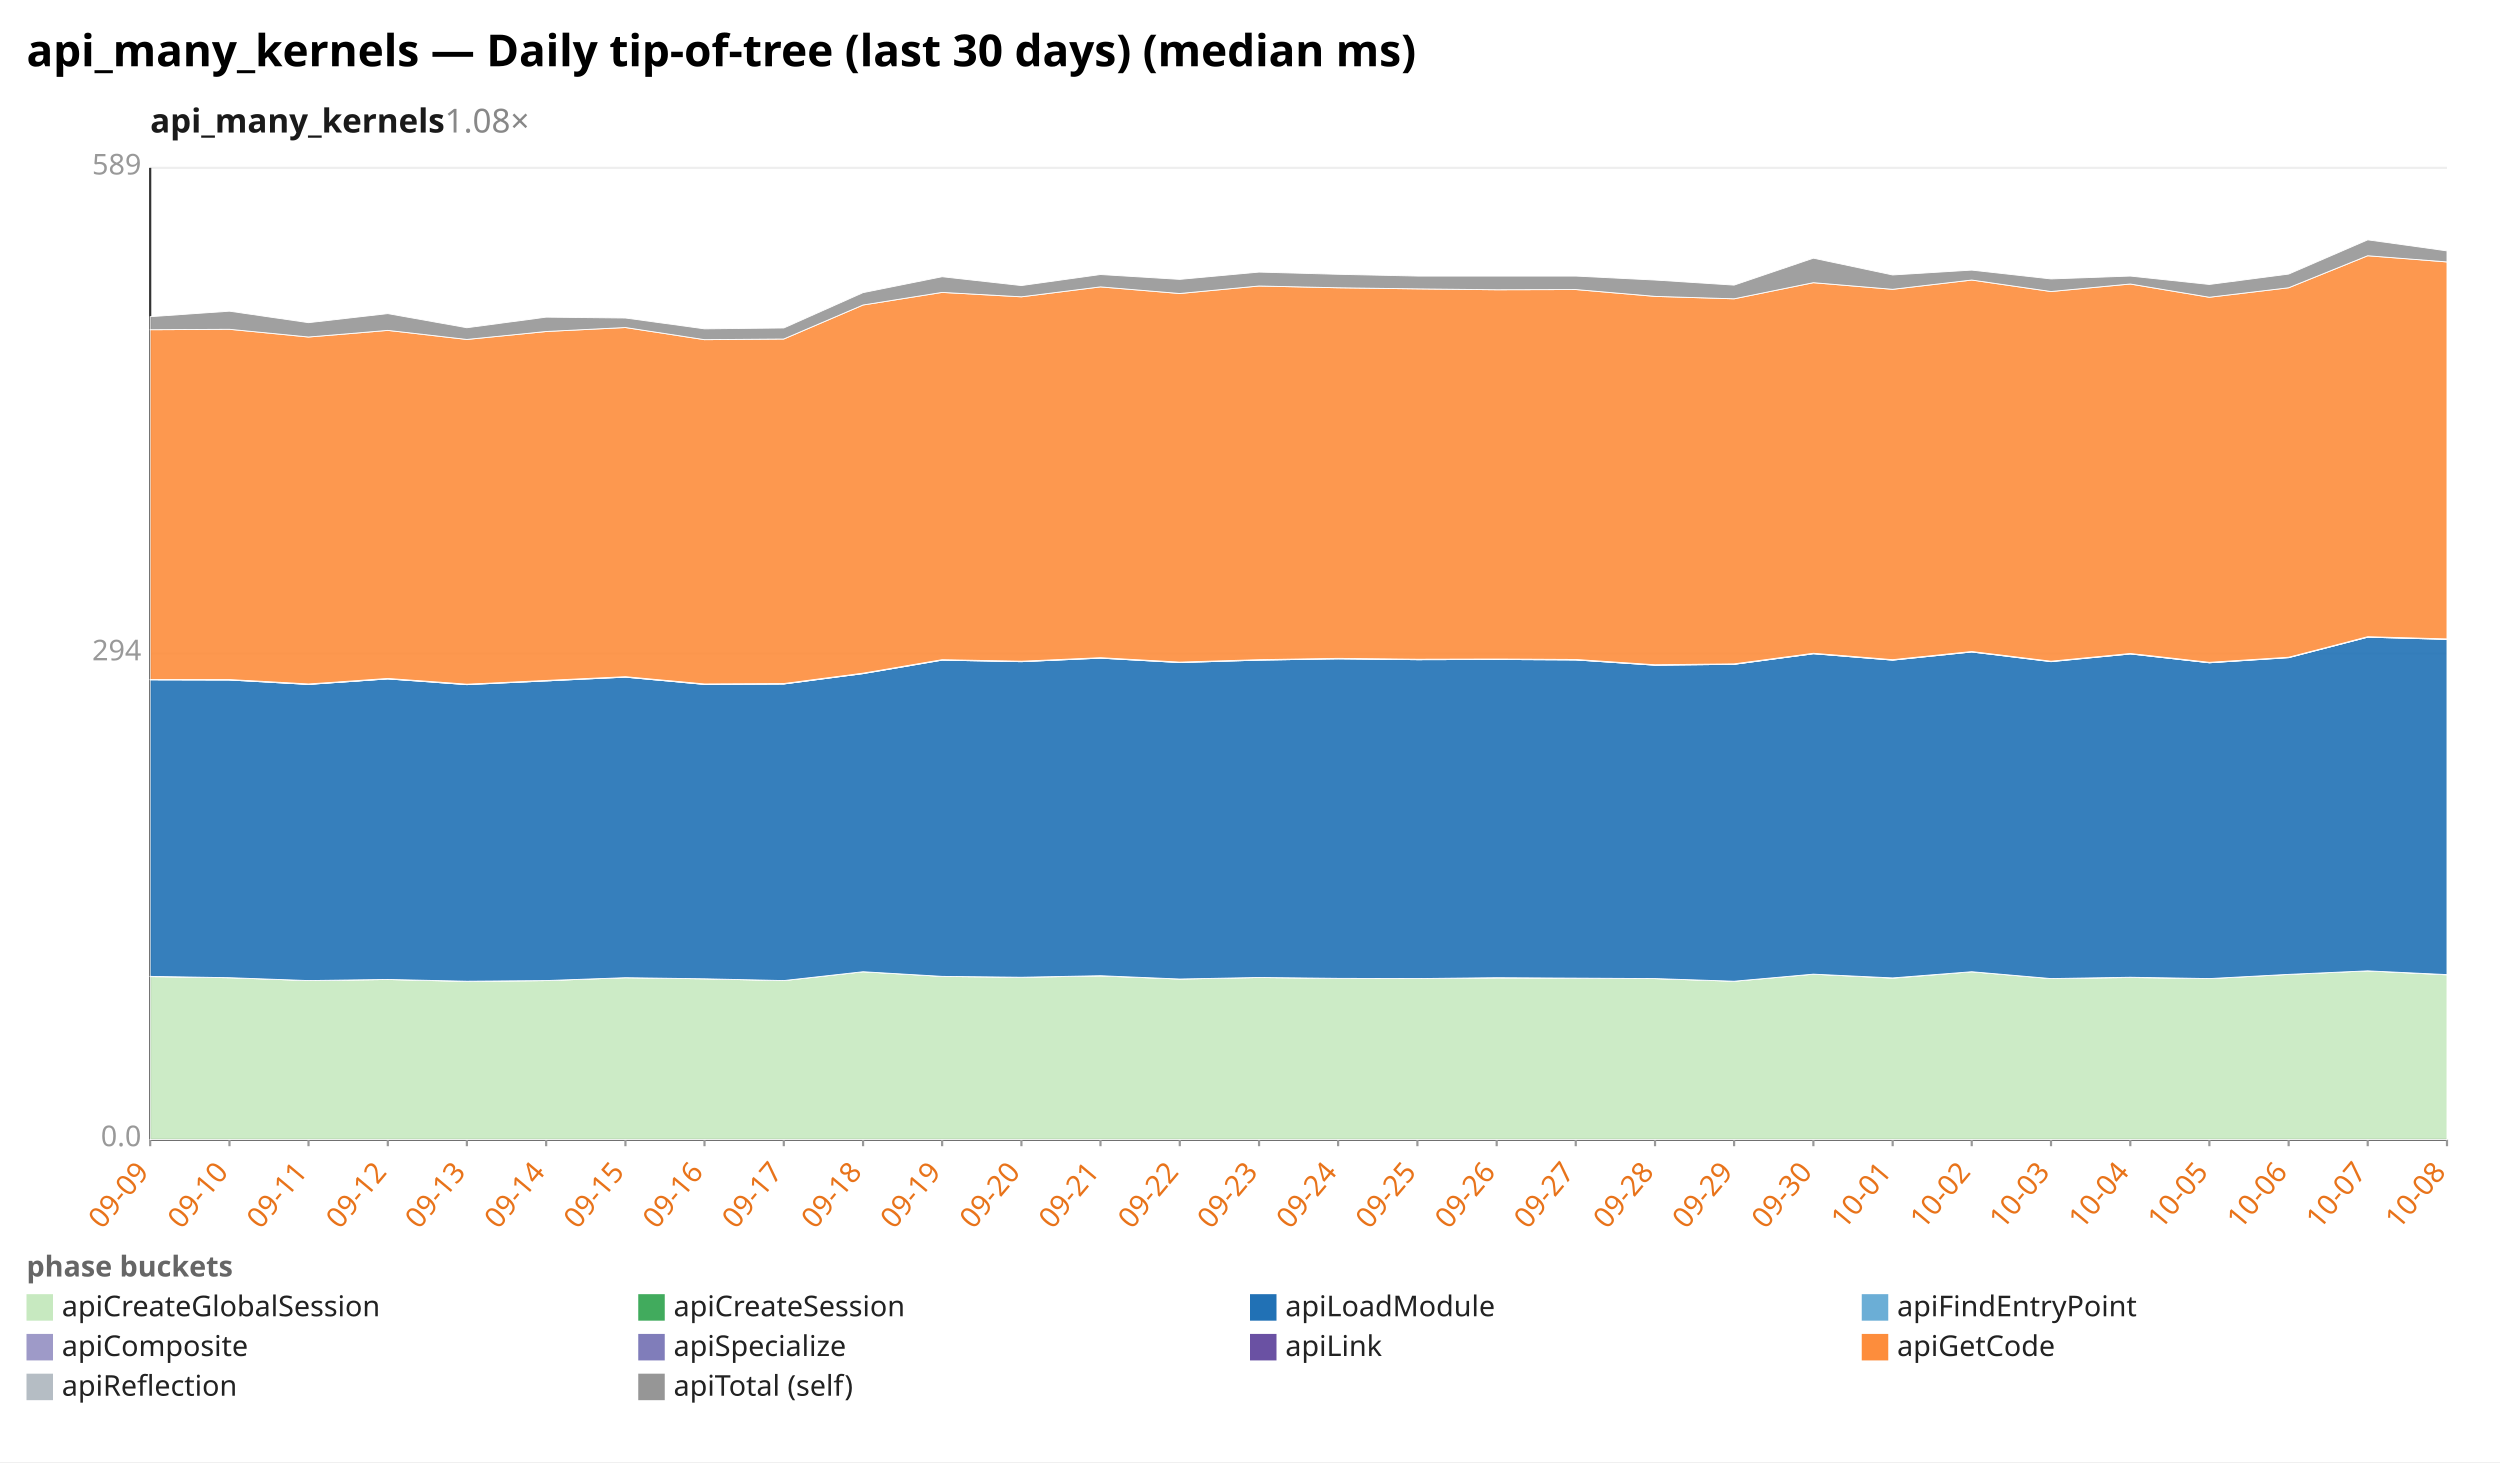
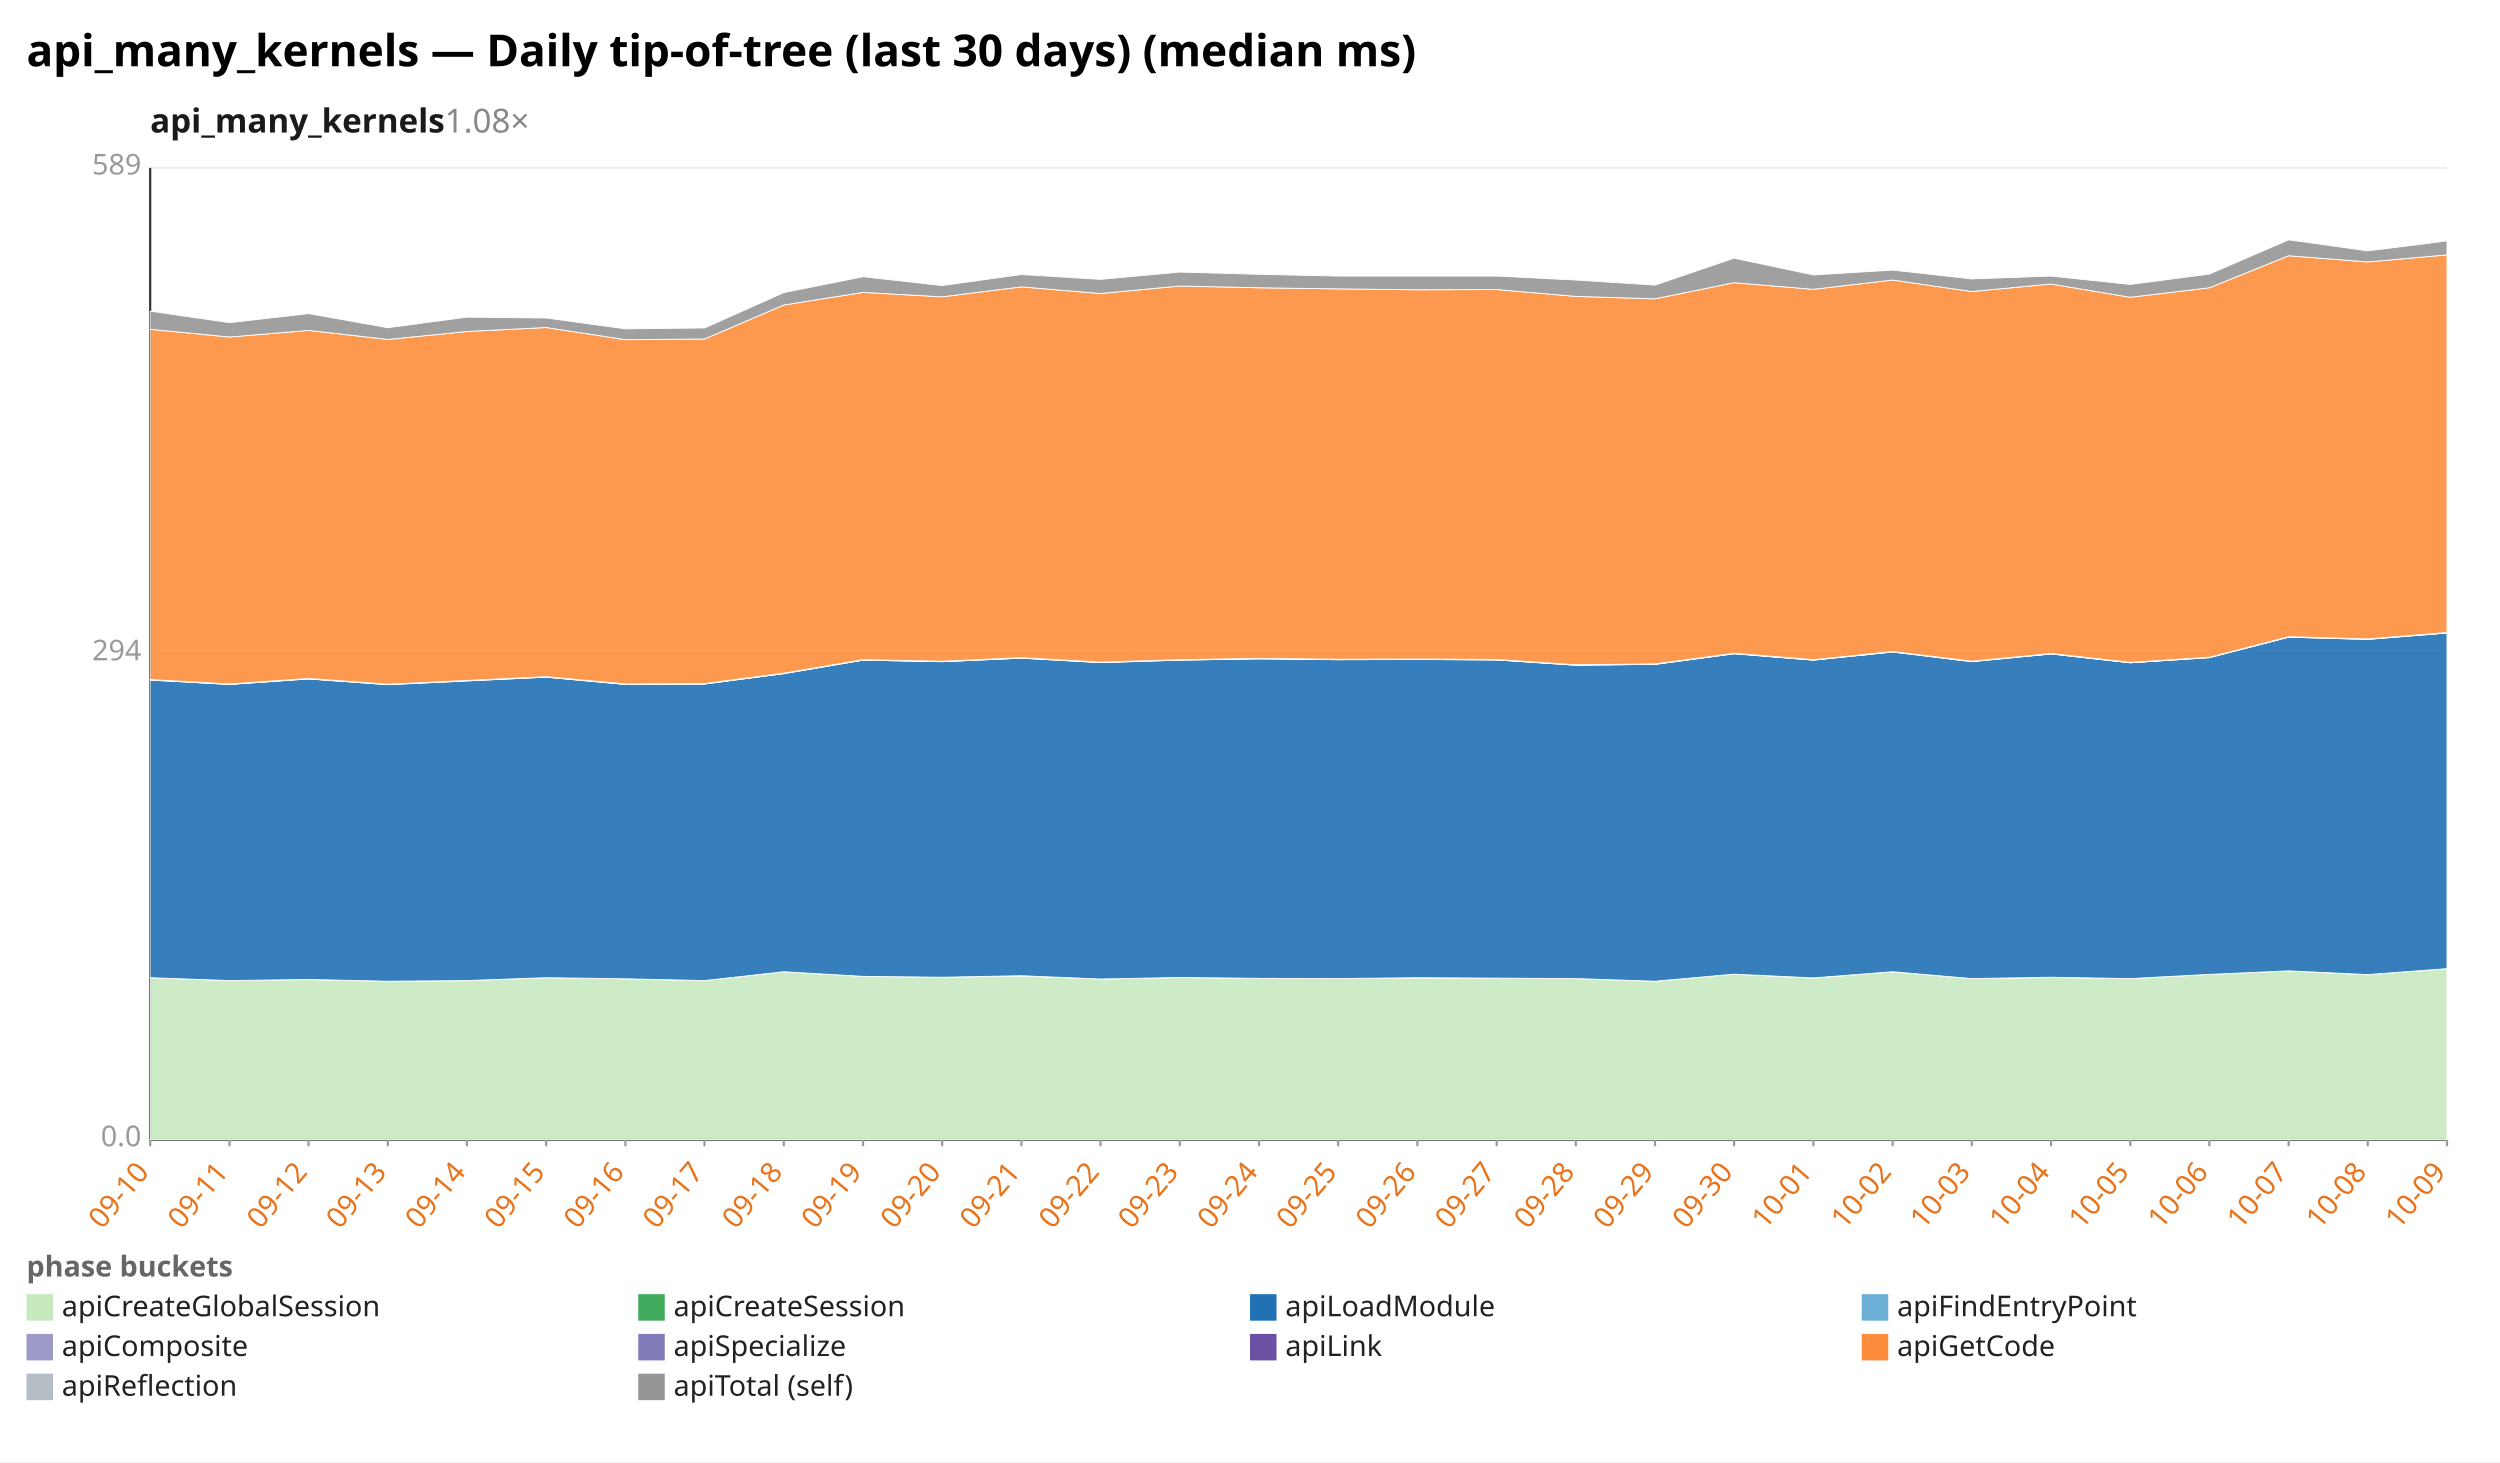
<svg xmlns="http://www.w3.org/2000/svg" width="1132" height="662" viewBox="0 0 1132 662" preserveAspectRatio="xMidYMid meet" font-family="sans-serif" font-size="13">
  <rect width="1132" height="662" fill="white" />
  <text x="12" y="30" font-size="20" font-weight="bold">api_many_kernels — Daily tip-of-tree (last 30 days) (median ms)</text>
  <text x="68" y="60" font-size="15" font-weight="600" fill="#1a1a1a">api_many_kernels<tspan fill="#888" font-weight="400" text-decoration="none">  1.08×</tspan>
  </text>
  <line x1="68.0" y1="516.0" x2="1108.0" y2="516.0" stroke="#eee" />
  <text x="64.0" y="519.0" text-anchor="end" fill="#999">0.0</text>
  <line x1="68.0" y1="296.0" x2="1108.0" y2="296.0" stroke="#eee" />
  <text x="64.0" y="299.0" text-anchor="end" fill="#999">294</text>
  <line x1="68.0" y1="76.0" x2="1108.0" y2="76.0" stroke="#eee" />
  <text x="64.0" y="79.0" text-anchor="end" fill="#999">589</text>
  <line x1="68.0" y1="76.0" x2="68.0" y2="516.0" stroke="#333" />
  <line x1="68.0" y1="516.0" x2="1108.0" y2="516.0" stroke="#333" />
  <line x1="68.0" y1="516.0" x2="68.0" y2="519.0" stroke="#999" />
-   <text x="68.0" y="531.0" text-anchor="end" fill="#e8731a" transform="rotate(-50 68.0 531.0)">09-09</text>
+   <text x="68.0" y="531.0" text-anchor="end" fill="#e8731a" transform="rotate(-50 68.0 531.0)">09-10</text>
  <line x1="103.9" y1="516.0" x2="103.9" y2="519.0" stroke="#999" />
-   <text x="103.9" y="531.0" text-anchor="end" fill="#e8731a" transform="rotate(-50 103.9 531.0)">09-10</text>
+   <text x="103.9" y="531.0" text-anchor="end" fill="#e8731a" transform="rotate(-50 103.9 531.0)">09-11</text>
  <line x1="139.7" y1="516.0" x2="139.7" y2="519.0" stroke="#999" />
-   <text x="139.7" y="531.0" text-anchor="end" fill="#e8731a" transform="rotate(-50 139.7 531.0)">09-11</text>
+   <text x="139.7" y="531.0" text-anchor="end" fill="#e8731a" transform="rotate(-50 139.7 531.0)">09-12</text>
  <line x1="175.6" y1="516.0" x2="175.6" y2="519.0" stroke="#999" />
-   <text x="175.6" y="531.0" text-anchor="end" fill="#e8731a" transform="rotate(-50 175.6 531.0)">09-12</text>
+   <text x="175.6" y="531.0" text-anchor="end" fill="#e8731a" transform="rotate(-50 175.6 531.0)">09-13</text>
  <line x1="211.4" y1="516.0" x2="211.4" y2="519.0" stroke="#999" />
-   <text x="211.4" y="531.0" text-anchor="end" fill="#e8731a" transform="rotate(-50 211.4 531.0)">09-13</text>
+   <text x="211.4" y="531.0" text-anchor="end" fill="#e8731a" transform="rotate(-50 211.4 531.0)">09-14</text>
  <line x1="247.3" y1="516.0" x2="247.3" y2="519.0" stroke="#999" />
-   <text x="247.3" y="531.0" text-anchor="end" fill="#e8731a" transform="rotate(-50 247.3 531.0)">09-14</text>
+   <text x="247.3" y="531.0" text-anchor="end" fill="#e8731a" transform="rotate(-50 247.3 531.0)">09-15</text>
  <line x1="283.2" y1="516.0" x2="283.2" y2="519.0" stroke="#999" />
-   <text x="283.2" y="531.0" text-anchor="end" fill="#e8731a" transform="rotate(-50 283.2 531.0)">09-15</text>
+   <text x="283.2" y="531.0" text-anchor="end" fill="#e8731a" transform="rotate(-50 283.2 531.0)">09-16</text>
  <line x1="319.0" y1="516.0" x2="319.0" y2="519.0" stroke="#999" />
-   <text x="319.0" y="531.0" text-anchor="end" fill="#e8731a" transform="rotate(-50 319.0 531.0)">09-16</text>
+   <text x="319.0" y="531.0" text-anchor="end" fill="#e8731a" transform="rotate(-50 319.0 531.0)">09-17</text>
  <line x1="354.9" y1="516.0" x2="354.9" y2="519.0" stroke="#999" />
-   <text x="354.9" y="531.0" text-anchor="end" fill="#e8731a" transform="rotate(-50 354.9 531.0)">09-17</text>
+   <text x="354.9" y="531.0" text-anchor="end" fill="#e8731a" transform="rotate(-50 354.9 531.0)">09-18</text>
  <line x1="390.8" y1="516.0" x2="390.8" y2="519.0" stroke="#999" />
-   <text x="390.8" y="531.0" text-anchor="end" fill="#e8731a" transform="rotate(-50 390.8 531.0)">09-18</text>
+   <text x="390.8" y="531.0" text-anchor="end" fill="#e8731a" transform="rotate(-50 390.8 531.0)">09-19</text>
  <line x1="426.6" y1="516.0" x2="426.6" y2="519.0" stroke="#999" />
-   <text x="426.6" y="531.0" text-anchor="end" fill="#e8731a" transform="rotate(-50 426.6 531.0)">09-19</text>
+   <text x="426.6" y="531.0" text-anchor="end" fill="#e8731a" transform="rotate(-50 426.6 531.0)">09-20</text>
  <line x1="462.5" y1="516.0" x2="462.5" y2="519.0" stroke="#999" />
-   <text x="462.5" y="531.0" text-anchor="end" fill="#e8731a" transform="rotate(-50 462.5 531.0)">09-20</text>
+   <text x="462.5" y="531.0" text-anchor="end" fill="#e8731a" transform="rotate(-50 462.5 531.0)">09-21</text>
  <line x1="498.3" y1="516.0" x2="498.3" y2="519.0" stroke="#999" />
-   <text x="498.3" y="531.0" text-anchor="end" fill="#e8731a" transform="rotate(-50 498.3 531.0)">09-21</text>
+   <text x="498.3" y="531.0" text-anchor="end" fill="#e8731a" transform="rotate(-50 498.3 531.0)">09-22</text>
  <line x1="534.2" y1="516.0" x2="534.2" y2="519.0" stroke="#999" />
-   <text x="534.2" y="531.0" text-anchor="end" fill="#e8731a" transform="rotate(-50 534.2 531.0)">09-22</text>
+   <text x="534.2" y="531.0" text-anchor="end" fill="#e8731a" transform="rotate(-50 534.2 531.0)">09-23</text>
  <line x1="570.1" y1="516.0" x2="570.1" y2="519.0" stroke="#999" />
-   <text x="570.1" y="531.0" text-anchor="end" fill="#e8731a" transform="rotate(-50 570.1 531.0)">09-23</text>
+   <text x="570.1" y="531.0" text-anchor="end" fill="#e8731a" transform="rotate(-50 570.1 531.0)">09-24</text>
  <line x1="605.9" y1="516.0" x2="605.9" y2="519.0" stroke="#999" />
-   <text x="605.9" y="531.0" text-anchor="end" fill="#e8731a" transform="rotate(-50 605.9 531.0)">09-24</text>
+   <text x="605.9" y="531.0" text-anchor="end" fill="#e8731a" transform="rotate(-50 605.9 531.0)">09-25</text>
  <line x1="641.8" y1="516.0" x2="641.8" y2="519.0" stroke="#999" />
-   <text x="641.8" y="531.0" text-anchor="end" fill="#e8731a" transform="rotate(-50 641.8 531.0)">09-25</text>
+   <text x="641.8" y="531.0" text-anchor="end" fill="#e8731a" transform="rotate(-50 641.8 531.0)">09-26</text>
  <line x1="677.7" y1="516.0" x2="677.7" y2="519.0" stroke="#999" />
-   <text x="677.7" y="531.0" text-anchor="end" fill="#e8731a" transform="rotate(-50 677.7 531.0)">09-26</text>
+   <text x="677.7" y="531.0" text-anchor="end" fill="#e8731a" transform="rotate(-50 677.7 531.0)">09-27</text>
  <line x1="713.5" y1="516.0" x2="713.5" y2="519.0" stroke="#999" />
-   <text x="713.5" y="531.0" text-anchor="end" fill="#e8731a" transform="rotate(-50 713.5 531.0)">09-27</text>
+   <text x="713.5" y="531.0" text-anchor="end" fill="#e8731a" transform="rotate(-50 713.5 531.0)">09-28</text>
  <line x1="749.4" y1="516.0" x2="749.4" y2="519.0" stroke="#999" />
-   <text x="749.4" y="531.0" text-anchor="end" fill="#e8731a" transform="rotate(-50 749.4 531.0)">09-28</text>
+   <text x="749.4" y="531.0" text-anchor="end" fill="#e8731a" transform="rotate(-50 749.4 531.0)">09-29</text>
  <line x1="785.2" y1="516.0" x2="785.2" y2="519.0" stroke="#999" />
-   <text x="785.2" y="531.0" text-anchor="end" fill="#e8731a" transform="rotate(-50 785.2 531.0)">09-29</text>
+   <text x="785.2" y="531.0" text-anchor="end" fill="#e8731a" transform="rotate(-50 785.2 531.0)">09-30</text>
  <line x1="821.1" y1="516.0" x2="821.1" y2="519.0" stroke="#999" />
-   <text x="821.1" y="531.0" text-anchor="end" fill="#e8731a" transform="rotate(-50 821.1 531.0)">09-30</text>
+   <text x="821.1" y="531.0" text-anchor="end" fill="#e8731a" transform="rotate(-50 821.1 531.0)">10-01</text>
  <line x1="857.0" y1="516.0" x2="857.0" y2="519.0" stroke="#999" />
-   <text x="857.0" y="531.0" text-anchor="end" fill="#e8731a" transform="rotate(-50 857.0 531.0)">10-01</text>
+   <text x="857.0" y="531.0" text-anchor="end" fill="#e8731a" transform="rotate(-50 857.0 531.0)">10-02</text>
  <line x1="892.8" y1="516.0" x2="892.8" y2="519.0" stroke="#999" />
-   <text x="892.8" y="531.0" text-anchor="end" fill="#e8731a" transform="rotate(-50 892.8 531.0)">10-02</text>
+   <text x="892.8" y="531.0" text-anchor="end" fill="#e8731a" transform="rotate(-50 892.8 531.0)">10-03</text>
  <line x1="928.7" y1="516.0" x2="928.7" y2="519.0" stroke="#999" />
-   <text x="928.7" y="531.0" text-anchor="end" fill="#e8731a" transform="rotate(-50 928.7 531.0)">10-03</text>
+   <text x="928.7" y="531.0" text-anchor="end" fill="#e8731a" transform="rotate(-50 928.7 531.0)">10-04</text>
  <line x1="964.6" y1="516.0" x2="964.6" y2="519.0" stroke="#999" />
-   <text x="964.6" y="531.0" text-anchor="end" fill="#e8731a" transform="rotate(-50 964.6 531.0)">10-04</text>
+   <text x="964.6" y="531.0" text-anchor="end" fill="#e8731a" transform="rotate(-50 964.6 531.0)">10-05</text>
  <line x1="1000.4" y1="516.0" x2="1000.4" y2="519.0" stroke="#999" />
-   <text x="1000.4" y="531.0" text-anchor="end" fill="#e8731a" transform="rotate(-50 1000.4 531.0)">10-05</text>
+   <text x="1000.4" y="531.0" text-anchor="end" fill="#e8731a" transform="rotate(-50 1000.4 531.0)">10-06</text>
  <line x1="1036.3" y1="516.0" x2="1036.3" y2="519.0" stroke="#999" />
-   <text x="1036.3" y="531.0" text-anchor="end" fill="#e8731a" transform="rotate(-50 1036.3 531.0)">10-06</text>
+   <text x="1036.3" y="531.0" text-anchor="end" fill="#e8731a" transform="rotate(-50 1036.3 531.0)">10-07</text>
  <line x1="1072.1" y1="516.0" x2="1072.1" y2="519.0" stroke="#999" />
-   <text x="1072.1" y="531.0" text-anchor="end" fill="#e8731a" transform="rotate(-50 1072.1 531.0)">10-07</text>
+   <text x="1072.1" y="531.0" text-anchor="end" fill="#e8731a" transform="rotate(-50 1072.1 531.0)">10-08</text>
  <line x1="1108.0" y1="516.0" x2="1108.0" y2="519.0" stroke="#999" />
-   <text x="1108.0" y="531.0" text-anchor="end" fill="#e8731a" transform="rotate(-50 1108.0 531.0)">10-08</text>
-   <polygon points="68.0,442.2 103.9,442.7 139.7,444.0 175.6,443.5 211.4,444.4 247.3,444.0 283.2,442.7 319.0,443.2 354.9,444.0 390.8,440.0 426.6,442.1 462.5,442.5 498.3,441.9 534.2,443.3 570.1,442.6 605.9,443.0 641.8,443.1 677.7,442.8 713.5,442.9 749.4,443.1 785.2,444.3 821.1,441.1 857.0,442.9 892.8,440.0 928.7,443.1 964.6,442.6 1000.4,443.1 1036.3,441.2 1072.1,439.6 1108.0,441.4 1108.0,516.0 1072.1,516.0 1036.3,516.0 1000.4,516.0 964.6,516.0 928.7,516.0 892.8,516.0 857.0,516.0 821.1,516.0 785.2,516.0 749.4,516.0 713.5,516.0 677.7,516.0 641.8,516.0 605.9,516.0 570.1,516.0 534.2,516.0 498.3,516.0 462.5,516.0 426.6,516.0 390.8,516.0 354.9,516.0 319.0,516.0 283.2,516.0 247.3,516.0 211.4,516.0 175.6,516.0 139.7,516.0 103.9,516.0 68.0,516.0" fill="#c7e9c0" fill-opacity="0.9" stroke="#fff" stroke-width="0.4" />
-   <polygon points="68.0,442.1 103.9,442.7 139.7,444.0 175.6,443.5 211.4,444.3 247.3,444.0 283.2,442.7 319.0,443.2 354.9,444.0 390.8,440.0 426.6,442.1 462.5,442.5 498.3,441.8 534.2,443.3 570.1,442.6 605.9,443.0 641.8,443.1 677.7,442.7 713.5,442.9 749.4,443.1 785.2,444.3 821.1,441.1 857.0,442.8 892.8,440.0 928.7,443.1 964.6,442.5 1000.4,443.1 1036.3,441.2 1072.1,439.6 1108.0,441.3 1108.0,441.4 1072.1,439.6 1036.3,441.2 1000.4,443.1 964.6,442.6 928.7,443.1 892.8,440.0 857.0,442.9 821.1,441.1 785.2,444.3 749.4,443.1 713.5,442.9 677.7,442.8 641.8,443.1 605.9,443.0 570.1,442.6 534.2,443.3 498.3,441.9 462.5,442.5 426.6,442.1 390.8,440.0 354.9,444.0 319.0,443.2 283.2,442.7 247.3,444.0 211.4,444.4 175.6,443.5 139.7,444.0 103.9,442.7 68.0,442.2" fill="#41ab5d" fill-opacity="0.9" stroke="#fff" stroke-width="0.4" />
-   <polygon points="68.0,307.8 103.9,307.9 139.7,309.9 175.6,307.4 211.4,310.0 247.3,308.3 283.2,306.6 319.0,309.9 354.9,309.7 390.8,305.0 426.6,298.9 462.5,299.6 498.3,298.0 534.2,300.0 570.1,298.9 605.9,298.3 641.8,298.7 677.7,298.6 713.5,298.8 749.4,301.2 785.2,300.8 821.1,296.0 857.0,298.9 892.8,295.2 928.7,299.6 964.6,296.1 1000.4,300.1 1036.3,297.8 1072.1,288.5 1108.0,289.5 1108.0,441.3 1072.1,439.6 1036.3,441.2 1000.4,443.1 964.6,442.5 928.7,443.1 892.8,440.0 857.0,442.8 821.1,441.1 785.2,444.3 749.4,443.1 713.5,442.9 677.7,442.7 641.8,443.1 605.9,443.0 570.1,442.6 534.2,443.3 498.3,441.8 462.5,442.5 426.6,442.1 390.8,440.0 354.9,444.0 319.0,443.2 283.2,442.7 247.3,444.0 211.4,444.3 175.6,443.5 139.7,444.0 103.9,442.7 68.0,442.1" fill="#2171b5" fill-opacity="0.9" stroke="#fff" stroke-width="0.4" />
-   <polygon points="68.0,307.8 103.9,307.9 139.7,309.9 175.6,307.4 211.4,310.0 247.3,308.3 283.2,306.6 319.0,309.9 354.9,309.7 390.8,305.0 426.6,298.9 462.5,299.6 498.3,298.0 534.2,300.0 570.1,298.9 605.9,298.3 641.8,298.7 677.7,298.6 713.5,298.8 749.4,301.2 785.2,300.8 821.1,296.0 857.0,298.9 892.8,295.2 928.7,299.5 964.6,296.1 1000.4,300.1 1036.3,297.7 1072.1,288.5 1108.0,289.5 1108.0,289.5 1072.1,288.5 1036.3,297.8 1000.4,300.1 964.6,296.1 928.7,299.6 892.8,295.2 857.0,298.9 821.1,296.0 785.2,300.8 749.4,301.2 713.5,298.8 677.7,298.6 641.8,298.7 605.9,298.3 570.1,298.9 534.2,300.0 498.3,298.0 462.5,299.6 426.6,298.9 390.8,305.0 354.9,309.7 319.0,309.9 283.2,306.6 247.3,308.3 211.4,310.0 175.6,307.4 139.7,309.9 103.9,307.9 68.0,307.8" fill="#6baed6" fill-opacity="0.9" stroke="#fff" stroke-width="0.4" />
-   <polygon points="68.0,307.7 103.9,307.7 139.7,309.8 175.6,307.3 211.4,309.8 247.3,308.1 283.2,306.4 319.0,309.7 354.9,309.6 390.8,304.8 426.6,298.7 462.5,299.5 498.3,297.8 534.2,299.8 570.1,298.7 605.9,298.1 641.8,298.6 677.7,298.4 713.5,298.7 749.4,301.0 785.2,300.7 821.1,295.9 857.0,298.7 892.8,295.0 928.7,299.4 964.6,295.9 1000.4,300.0 1036.3,297.6 1072.1,288.3 1108.0,289.3 1108.0,289.5 1072.1,288.5 1036.3,297.7 1000.4,300.1 964.6,296.1 928.7,299.5 892.8,295.2 857.0,298.9 821.1,296.0 785.2,300.8 749.4,301.2 713.5,298.8 677.7,298.6 641.8,298.7 605.9,298.3 570.1,298.9 534.2,300.0 498.3,298.0 462.5,299.6 426.6,298.9 390.8,305.0 354.9,309.7 319.0,309.9 283.2,306.6 247.3,308.3 211.4,310.0 175.6,307.4 139.7,309.9 103.9,307.9 68.0,307.8" fill="#9e9ac8" fill-opacity="0.9" stroke="#fff" stroke-width="0.4" />
-   <polygon points="68.0,307.7 103.9,307.7 139.7,309.7 175.6,307.2 211.4,309.8 247.3,308.1 283.2,306.4 319.0,309.7 354.9,309.5 390.8,304.8 426.6,298.7 462.5,299.4 498.3,297.8 534.2,299.8 570.1,298.7 605.9,298.1 641.8,298.5 677.7,298.4 713.5,298.6 749.4,301.0 785.2,300.6 821.1,295.8 857.0,298.7 892.8,295.0 928.7,299.4 964.6,295.9 1000.4,299.9 1036.3,297.6 1072.1,288.3 1108.0,289.3 1108.0,289.3 1072.1,288.3 1036.3,297.6 1000.4,300.0 964.6,295.9 928.7,299.4 892.8,295.0 857.0,298.7 821.1,295.9 785.2,300.7 749.4,301.0 713.5,298.7 677.7,298.4 641.8,298.6 605.9,298.1 570.1,298.7 534.2,299.8 498.3,297.8 462.5,299.5 426.6,298.7 390.8,304.8 354.9,309.6 319.0,309.7 283.2,306.4 247.3,308.1 211.4,309.8 175.6,307.3 139.7,309.8 103.9,307.7 68.0,307.7" fill="#6a51a3" fill-opacity="0.9" stroke="#fff" stroke-width="0.4" />
-   <polygon points="68.0,149.3 103.9,149.1 139.7,152.6 175.6,149.6 211.4,153.7 247.3,150.1 283.2,148.3 319.0,153.8 354.9,153.5 390.8,138.1 426.6,132.4 462.5,134.4 498.3,129.9 534.2,132.9 570.1,129.5 605.9,130.3 641.8,130.8 677.7,131.2 713.5,131.1 749.4,134.2 785.2,135.3 821.1,128.0 857.0,131.0 892.8,126.8 928.7,132.0 964.6,128.6 1000.4,134.6 1036.3,130.3 1072.1,115.8 1108.0,118.6 1108.0,289.3 1072.1,288.3 1036.3,297.6 1000.4,299.9 964.6,295.9 928.7,299.4 892.8,295.0 857.0,298.7 821.1,295.8 785.2,300.6 749.4,301.0 713.5,298.6 677.7,298.4 641.8,298.5 605.9,298.1 570.1,298.7 534.2,299.8 498.3,297.8 462.5,299.4 426.6,298.7 390.8,304.8 354.9,309.5 319.0,309.7 283.2,306.4 247.3,308.1 211.4,309.8 175.6,307.2 139.7,309.7 103.9,307.7 68.0,307.7" fill="#fd8d3c" fill-opacity="0.9" stroke="#fff" stroke-width="0.4" />
-   <polygon points="68.0,143.4 103.9,140.9 139.7,146.1 175.6,142.0 211.4,148.4 247.3,143.6 283.2,144.0 319.0,148.9 354.9,148.5 390.8,132.5 426.6,125.3 462.5,129.3 498.3,124.3 534.2,126.5 570.1,123.2 605.9,124.2 641.8,125.0 677.7,125.0 713.5,125.0 749.4,126.8 785.2,129.1 821.1,116.9 857.0,124.5 892.8,122.3 928.7,126.3 964.6,125.0 1000.4,128.8 1036.3,124.1 1072.1,108.6 1108.0,113.6 1108.0,118.6 1072.1,115.8 1036.3,130.3 1000.4,134.6 964.6,128.6 928.7,132.0 892.8,126.8 857.0,131.0 821.1,128.0 785.2,135.3 749.4,134.2 713.5,131.1 677.7,131.2 641.8,130.8 605.9,130.3 570.1,129.5 534.2,132.9 498.3,129.9 462.5,134.4 426.6,132.4 390.8,138.1 354.9,153.5 319.0,153.8 283.2,148.3 247.3,150.1 211.4,153.7 175.6,149.6 139.7,152.6 103.9,149.1 68.0,149.3" fill="#969696" fill-opacity="0.9" stroke="#fff" stroke-width="0.4" />
+   <text x="1108.0" y="531.0" text-anchor="end" fill="#e8731a" transform="rotate(-50 1108.0 531.0)">10-09</text>
+   <polygon points="68.0,442.7 103.9,444.0 139.7,443.5 175.6,444.4 211.4,444.0 247.3,442.7 283.2,443.2 319.0,444.0 354.9,440.0 390.8,442.1 426.6,442.5 462.5,441.9 498.3,443.3 534.2,442.6 570.1,443.0 605.9,443.1 641.8,442.8 677.7,442.9 713.5,443.1 749.4,444.3 785.2,441.1 821.1,442.9 857.0,440.0 892.8,443.1 928.7,442.6 964.6,443.1 1000.4,441.2 1036.3,439.6 1072.1,441.4 1108.0,438.6 1108.0,516.0 1072.1,516.0 1036.3,516.0 1000.4,516.0 964.6,516.0 928.7,516.0 892.8,516.0 857.0,516.0 821.1,516.0 785.2,516.0 749.4,516.0 713.5,516.0 677.7,516.0 641.8,516.0 605.9,516.0 570.1,516.0 534.2,516.0 498.3,516.0 462.5,516.0 426.6,516.0 390.8,516.0 354.9,516.0 319.0,516.0 283.2,516.0 247.3,516.0 211.4,516.0 175.6,516.0 139.7,516.0 103.9,516.0 68.0,516.0" fill="#c7e9c0" fill-opacity="0.9" stroke="#fff" stroke-width="0.4" />
+   <polygon points="68.0,442.7 103.9,444.0 139.7,443.5 175.6,444.3 211.4,444.0 247.3,442.7 283.2,443.2 319.0,444.0 354.9,440.0 390.8,442.1 426.6,442.5 462.5,441.8 498.3,443.3 534.2,442.6 570.1,443.0 605.9,443.1 641.8,442.7 677.7,442.9 713.5,443.1 749.4,444.3 785.2,441.1 821.1,442.8 857.0,440.0 892.8,443.1 928.7,442.5 964.6,443.1 1000.4,441.2 1036.3,439.6 1072.1,441.3 1108.0,438.6 1108.0,438.6 1072.1,441.4 1036.3,439.6 1000.4,441.2 964.6,443.1 928.7,442.6 892.8,443.1 857.0,440.0 821.1,442.9 785.2,441.1 749.4,444.3 713.5,443.1 677.7,442.9 641.8,442.8 605.9,443.1 570.1,443.0 534.2,442.6 498.3,443.3 462.5,441.9 426.6,442.5 390.8,442.1 354.9,440.0 319.0,444.0 283.2,443.2 247.3,442.7 211.4,444.0 175.6,444.4 139.7,443.5 103.9,444.0 68.0,442.7" fill="#41ab5d" fill-opacity="0.9" stroke="#fff" stroke-width="0.4" />
+   <polygon points="68.0,307.9 103.9,309.9 139.7,307.4 175.6,310.0 211.4,308.3 247.3,306.6 283.2,309.9 319.0,309.7 354.9,305.0 390.8,298.9 426.6,299.6 462.5,298.0 498.3,300.0 534.2,298.9 570.1,298.3 605.9,298.7 641.8,298.6 677.7,298.8 713.5,301.2 749.4,300.8 785.2,296.0 821.1,298.9 857.0,295.2 892.8,299.6 928.7,296.1 964.6,300.1 1000.4,297.8 1036.3,288.5 1072.1,289.5 1108.0,286.6 1108.0,438.6 1072.1,441.3 1036.3,439.6 1000.4,441.2 964.6,443.1 928.7,442.5 892.8,443.1 857.0,440.0 821.1,442.8 785.2,441.1 749.4,444.3 713.5,443.1 677.7,442.9 641.8,442.7 605.9,443.1 570.1,443.0 534.2,442.6 498.3,443.3 462.5,441.8 426.6,442.5 390.8,442.1 354.9,440.0 319.0,444.0 283.2,443.2 247.3,442.7 211.4,444.0 175.6,444.3 139.7,443.5 103.9,444.0 68.0,442.7" fill="#2171b5" fill-opacity="0.9" stroke="#fff" stroke-width="0.4" />
+   <polygon points="68.0,307.9 103.9,309.9 139.7,307.4 175.6,310.0 211.4,308.3 247.3,306.6 283.2,309.9 319.0,309.7 354.9,305.0 390.8,298.9 426.6,299.6 462.5,298.0 498.3,300.0 534.2,298.9 570.1,298.3 605.9,298.7 641.8,298.6 677.7,298.8 713.5,301.2 749.4,300.8 785.2,296.0 821.1,298.9 857.0,295.2 892.8,299.5 928.7,296.1 964.6,300.1 1000.4,297.7 1036.3,288.5 1072.1,289.5 1108.0,286.6 1108.0,286.6 1072.1,289.5 1036.3,288.5 1000.4,297.8 964.6,300.1 928.7,296.1 892.8,299.6 857.0,295.2 821.1,298.9 785.2,296.0 749.4,300.8 713.5,301.2 677.7,298.8 641.8,298.6 605.9,298.7 570.1,298.3 534.2,298.9 498.3,300.0 462.5,298.0 426.6,299.6 390.8,298.9 354.9,305.0 319.0,309.7 283.2,309.9 247.3,306.6 211.4,308.3 175.6,310.0 139.7,307.4 103.9,309.9 68.0,307.9" fill="#6baed6" fill-opacity="0.9" stroke="#fff" stroke-width="0.4" />
+   <polygon points="68.0,307.7 103.9,309.8 139.7,307.3 175.6,309.8 211.4,308.1 247.3,306.4 283.2,309.7 319.0,309.6 354.9,304.8 390.8,298.7 426.6,299.5 462.5,297.8 498.3,299.8 534.2,298.7 570.1,298.1 605.9,298.6 641.8,298.4 677.7,298.7 713.5,301.0 749.4,300.7 785.2,295.9 821.1,298.7 857.0,295.0 892.8,299.4 928.7,295.9 964.6,300.0 1000.4,297.6 1036.3,288.3 1072.1,289.3 1108.0,286.4 1108.0,286.6 1072.1,289.5 1036.3,288.5 1000.4,297.7 964.6,300.1 928.7,296.1 892.8,299.5 857.0,295.2 821.1,298.9 785.2,296.0 749.4,300.8 713.5,301.2 677.7,298.8 641.8,298.6 605.9,298.7 570.1,298.3 534.2,298.9 498.3,300.0 462.5,298.0 426.6,299.6 390.8,298.9 354.9,305.0 319.0,309.7 283.2,309.9 247.3,306.6 211.4,308.3 175.6,310.0 139.7,307.4 103.9,309.9 68.0,307.9" fill="#9e9ac8" fill-opacity="0.9" stroke="#fff" stroke-width="0.4" />
+   <polygon points="68.0,307.7 103.9,309.7 139.7,307.2 175.6,309.8 211.4,308.1 247.3,306.4 283.2,309.7 319.0,309.5 354.9,304.8 390.8,298.7 426.6,299.4 462.5,297.8 498.3,299.8 534.2,298.7 570.1,298.1 605.9,298.5 641.8,298.4 677.7,298.6 713.5,301.0 749.4,300.6 785.2,295.8 821.1,298.7 857.0,295.0 892.8,299.4 928.7,295.9 964.6,299.9 1000.4,297.6 1036.3,288.3 1072.1,289.3 1108.0,286.4 1108.0,286.4 1072.1,289.3 1036.3,288.3 1000.4,297.6 964.6,300.0 928.7,295.9 892.8,299.4 857.0,295.0 821.1,298.7 785.2,295.9 749.4,300.7 713.5,301.0 677.7,298.7 641.8,298.4 605.9,298.6 570.1,298.1 534.2,298.7 498.3,299.8 462.5,297.8 426.6,299.5 390.8,298.7 354.9,304.8 319.0,309.6 283.2,309.7 247.3,306.4 211.4,308.1 175.6,309.8 139.7,307.3 103.9,309.8 68.0,307.7" fill="#6a51a3" fill-opacity="0.9" stroke="#fff" stroke-width="0.4" />
+   <polygon points="68.0,149.1 103.9,152.6 139.7,149.6 175.6,153.7 211.4,150.1 247.3,148.3 283.2,153.8 319.0,153.5 354.9,138.1 390.8,132.4 426.6,134.4 462.5,129.9 498.3,132.9 534.2,129.5 570.1,130.3 605.9,130.8 641.8,131.2 677.7,131.1 713.5,134.2 749.4,135.3 785.2,128.0 821.1,131.0 857.0,126.8 892.8,132.0 928.7,128.6 964.6,134.6 1000.4,130.3 1036.3,115.8 1072.1,118.6 1108.0,115.4 1108.0,286.4 1072.1,289.3 1036.3,288.3 1000.4,297.6 964.6,299.9 928.7,295.9 892.8,299.4 857.0,295.0 821.1,298.7 785.2,295.8 749.4,300.6 713.5,301.0 677.7,298.6 641.8,298.4 605.9,298.5 570.1,298.1 534.2,298.7 498.3,299.8 462.5,297.8 426.6,299.4 390.8,298.7 354.9,304.8 319.0,309.5 283.2,309.7 247.3,306.4 211.4,308.1 175.6,309.8 139.7,307.2 103.9,309.7 68.0,307.7" fill="#fd8d3c" fill-opacity="0.9" stroke="#fff" stroke-width="0.4" />
+   <polygon points="68.0,140.9 103.9,146.1 139.7,142.0 175.6,148.4 211.4,143.6 247.3,144.0 283.2,148.9 319.0,148.5 354.9,132.5 390.8,125.3 426.6,129.3 462.5,124.3 498.3,126.5 534.2,123.2 570.1,124.2 605.9,125.0 641.8,125.0 677.7,125.0 713.5,126.8 749.4,129.1 785.2,116.9 821.1,124.5 857.0,122.3 892.8,126.3 928.7,125.0 964.6,128.8 1000.4,124.1 1036.3,108.6 1072.1,113.6 1108.0,109.1 1108.0,115.4 1072.1,118.6 1036.3,115.8 1000.4,130.3 964.6,134.6 928.7,128.6 892.8,132.0 857.0,126.8 821.1,131.0 785.2,128.0 749.4,135.3 713.5,134.2 677.7,131.1 641.8,131.2 605.9,130.8 570.1,130.3 534.2,129.5 498.3,132.9 462.5,129.9 426.6,134.4 390.8,132.4 354.9,138.1 319.0,153.5 283.2,153.8 247.3,148.3 211.4,150.1 175.6,153.7 139.7,149.6 103.9,152.6 68.0,149.1" fill="#969696" fill-opacity="0.9" stroke="#fff" stroke-width="0.4" />
  <text x="12" y="578" fill="#666" font-weight="600">phase buckets</text>
  <rect x="12" y="586" width="12" height="12" fill="#c7e9c0" />
  <text x="28" y="596" fill="#222">apiCreateGlobalSession</text>
  <rect x="289" y="586" width="12" height="12" fill="#41ab5d" />
  <text x="305" y="596" fill="#222">apiCreateSession</text>
  <rect x="566" y="586" width="12" height="12" fill="#2171b5" />
  <text x="582" y="596" fill="#222">apiLoadModule</text>
  <rect x="843" y="586" width="12" height="12" fill="#6baed6" />
  <text x="859" y="596" fill="#222">apiFindEntryPoint</text>
  <rect x="12" y="604" width="12" height="12" fill="#9e9ac8" />
  <text x="28" y="614" fill="#222">apiComposite</text>
  <rect x="289" y="604" width="12" height="12" fill="#807dba" />
  <text x="305" y="614" fill="#222">apiSpecialize</text>
  <rect x="566" y="604" width="12" height="12" fill="#6a51a3" />
  <text x="582" y="614" fill="#222">apiLink</text>
  <rect x="843" y="604" width="12" height="12" fill="#fd8d3c" />
  <text x="859" y="614" fill="#222">apiGetCode</text>
  <rect x="12" y="622" width="12" height="12" fill="#b5bdc4" />
  <text x="28" y="632" fill="#222">apiReflection</text>
  <rect x="289" y="622" width="12" height="12" fill="#969696" />
  <text x="305" y="632" fill="#222">apiTotal (self)</text>
</svg>
